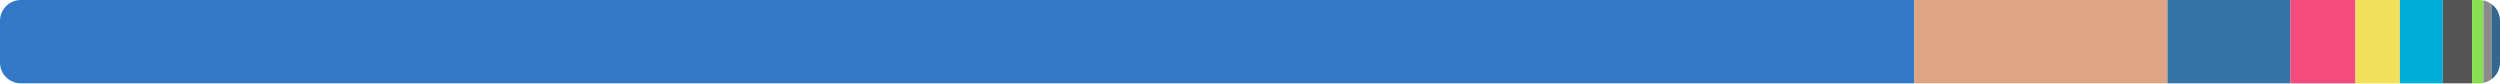
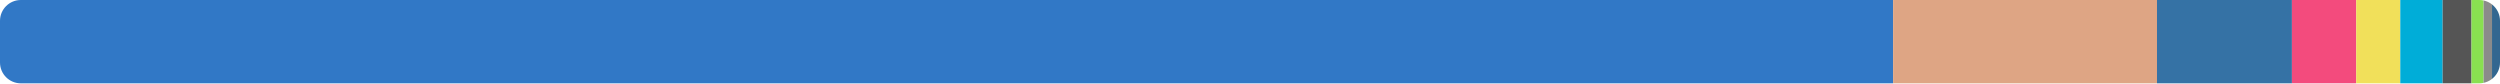
<svg xmlns="http://www.w3.org/2000/svg" width="480" height="16" viewBox="0 0 480 16">
  <clipPath id="r">
    <rect width="480" height="16" rx="4" />
  </clipPath>
  <g clip-path="url(#r)">
-     <rect x="0" y="0" width="367.52" height="16" fill="#3178c6" />
-     <rect x="367.52" y="0" width="48.633" height="16" fill="#dea584" />
-     <rect x="416.153" y="0" width="23.593" height="16" fill="#3572a5" />
-     <rect x="439.746" y="0" width="12.511" height="16" fill="#f34b7d" />
-     <rect x="452.257" y="0" width="8.523" height="16" fill="#f1e05a" />
-     <rect x="460.78" y="0" width="8.243" height="16" fill="#00add8" />
-     <rect x="469.023" y="0" width="5.615" height="16" fill="#555555" />
-     <rect x="474.638" y="0" width="2.171" height="16" fill="#89e051" />
-     <rect x="476.809" y="0" width="1.639" height="16" fill="#8b8b8b" />
-     <rect x="478.448" y="0" width="1.552" height="16" fill="#336790" />
+     <rect x="0" y="0" width="363.475" height="16" fill="#3178c6" />
+     <rect x="363.475" y="0" width="50.668" height="16" fill="#dea584" />
+     <rect x="414.143" y="0" width="25.907" height="16" fill="#3572a5" />
+     <rect x="440.05" y="0" width="12.347" height="16" fill="#f34b7d" />
+     <rect x="452.397" y="0" width="8.458" height="16" fill="#f1e05a" />
+     <rect x="460.855" y="0" width="8.135" height="16" fill="#00add8" />
+     <rect x="468.99" y="0" width="5.542" height="16" fill="#555555" />
+     <rect x="474.531" y="0" width="2.319" height="16" fill="#89e051" />
+     <rect x="476.851" y="0" width="1.617" height="16" fill="#8b8b8b" />
+     <rect x="478.468" y="0" width="1.532" height="16" fill="#336790" />
  </g>
</svg>
